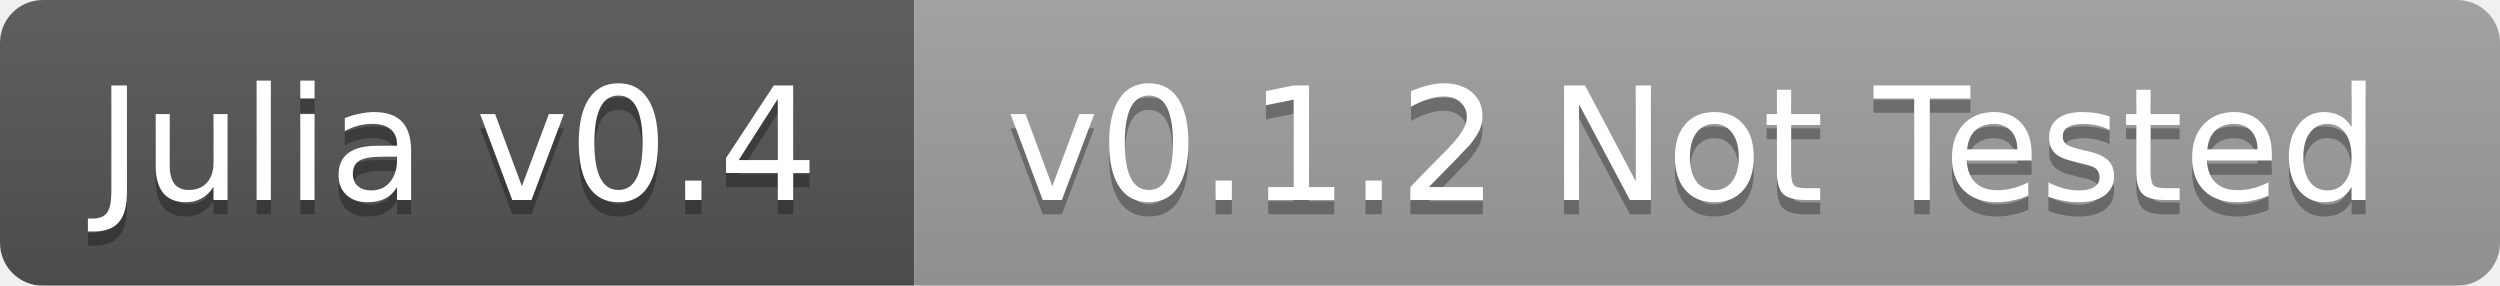
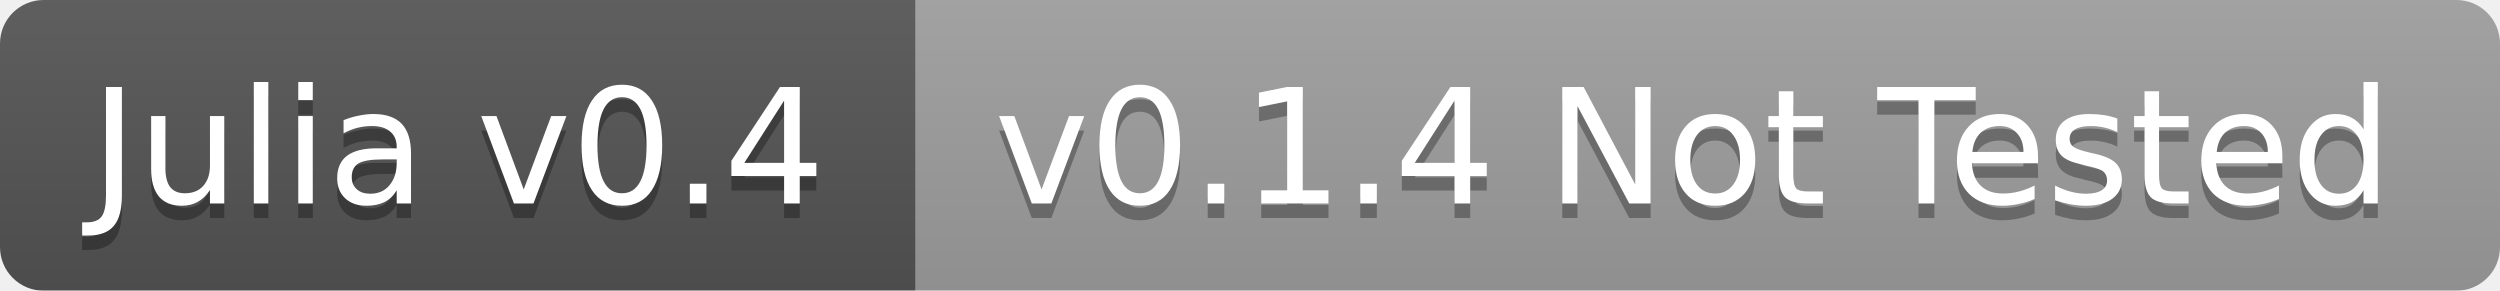
- <svg xmlns="http://www.w3.org/2000/svg" width="175" height="20">
+ <svg xmlns="http://www.w3.org/2000/svg" width="172" height="20">
  <linearGradient id="b" x2="0" y2="100%">
    <stop offset="0" stop-color="#bbb" stop-opacity=".1" />
    <stop offset="1" stop-opacity=".1" />
  </linearGradient>
  <mask id="a">
-     <rect width="175" height="20" rx="3" fill="#fff" />
+     <rect width="172" height="20" rx="3" fill="#fff" />
  </mask>
  <g mask="url(#a)">
-     <path fill="#555" d="M0 0h64v20H0z" />
-     <path fill="#9f9f9f" d="M64 0h111v20H64z" />
-     <path fill="url(#b)" d="M0 0h175v20H0z" />
+     <path fill="#555" d="M0 0h63v20H0z" />
+     <path fill="#9f9f9f" d="M63 0h109v20H63z" />
+     <path fill="url(#b)" d="M0 0h172v20H0z" />
  </g>
  <g fill="#fff" text-anchor="middle" font-family="DejaVu Sans,Verdana,Geneva,sans-serif" font-size="11">
-     <text x="32" y="15" fill="#010101" fill-opacity=".3">Julia v0.4</text>
-     <text x="32" y="14">Julia v0.4</text>
-     <text x="118.5" y="15" fill="#010101" fill-opacity=".3">v0.1.2 Not Tested</text>
-     <text x="118.5" y="14">v0.1.2 Not Tested</text>
+     <text x="31.5" y="15" fill="#010101" fill-opacity=".3">Julia v0.4</text>
+     <text x="31.5" y="14">Julia v0.4</text>
+     <text x="116.5" y="15" fill="#010101" fill-opacity=".3">v0.1.4 Not Tested</text>
+     <text x="116.5" y="14">v0.1.4 Not Tested</text>
  </g>
</svg>
